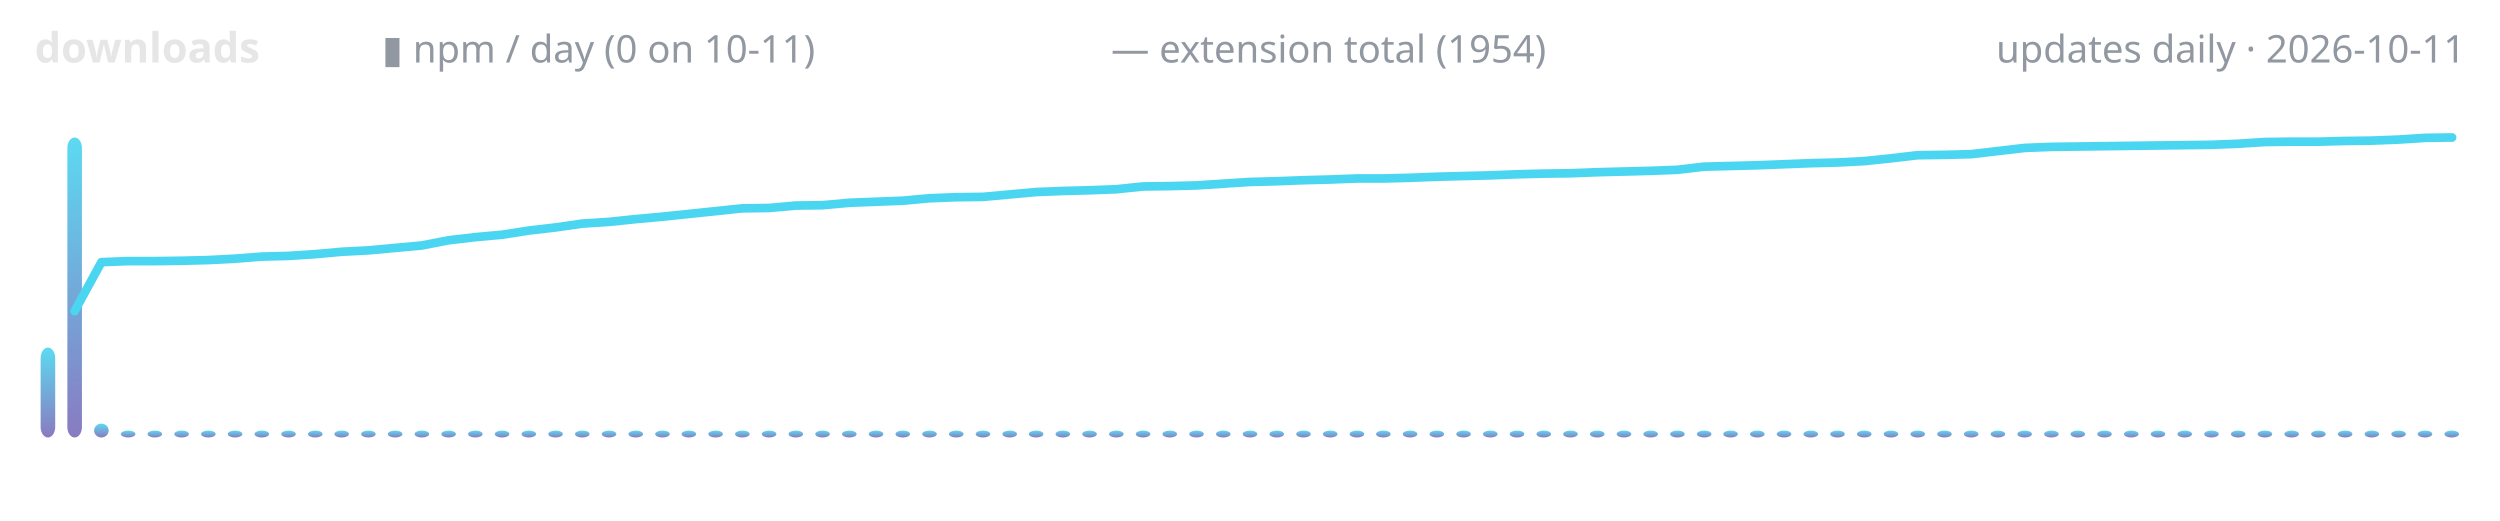
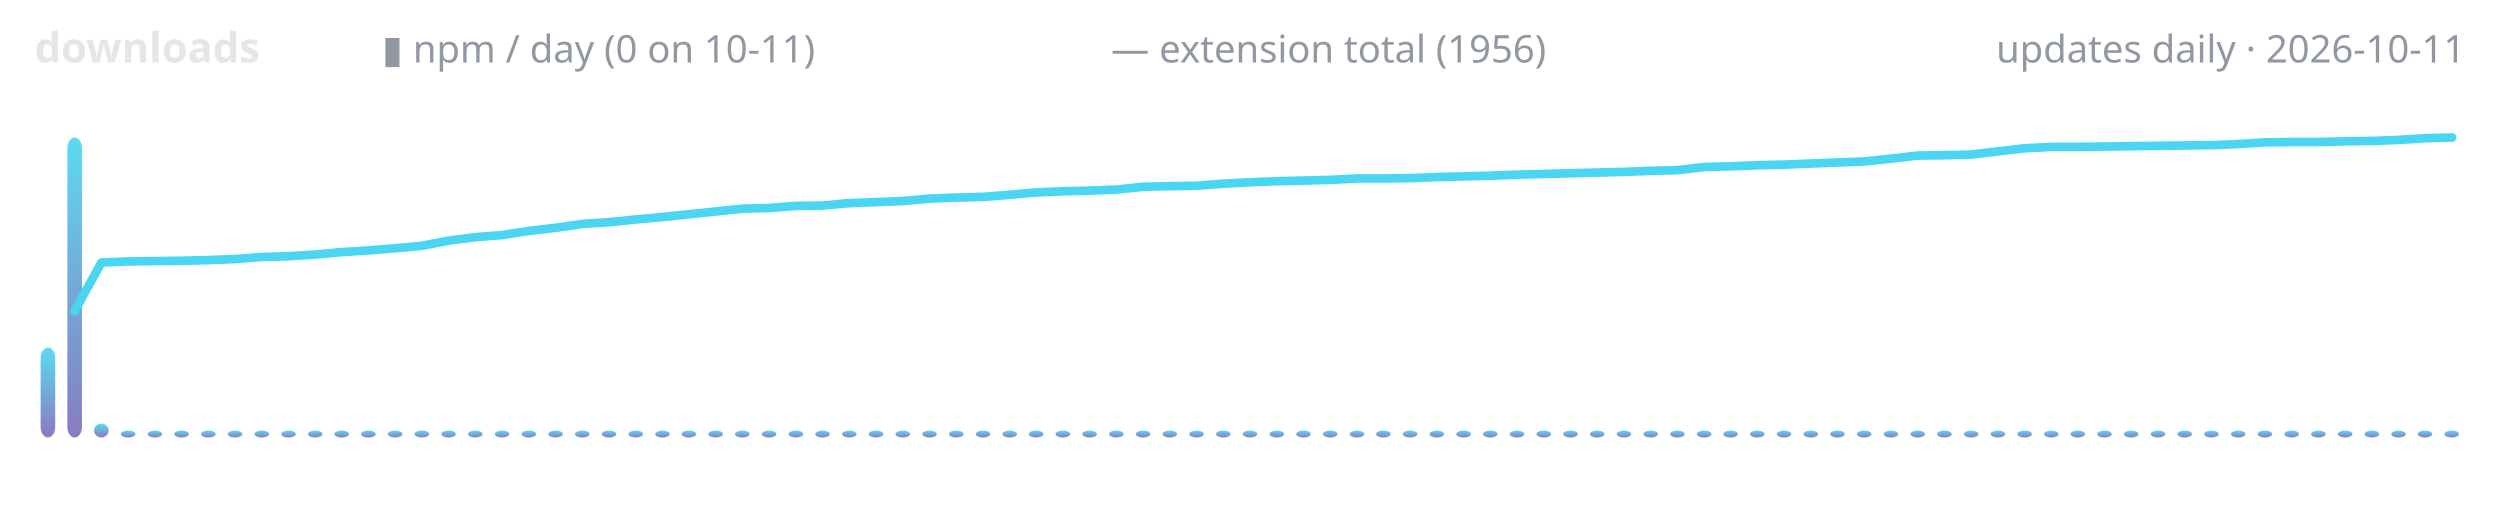
<svg xmlns="http://www.w3.org/2000/svg" width="720" height="150" viewBox="0 0 720 150" role="img" aria-label="lodestone downloads over time">
  <defs>
    <linearGradient id="g" x1="0" y1="1" x2="0" y2="0">
      <stop offset="0" stop-color="#7c6cba" />
      <stop offset="1" stop-color="#4ad6f0" />
    </linearGradient>
  </defs>
  <text x="10" y="18" font-family="ui-sans-serif,system-ui,sans-serif" font-size="12" font-weight="600" fill="#e6e6e6" text-anchor="start">downloads</text>
  <text x="110" y="18" font-family="ui-sans-serif,system-ui,sans-serif" font-size="11" font-weight="400" fill="#9198a1" text-anchor="start">▮ npm / day (0 on 10-11)</text>
-   <text x="320" y="18" font-family="ui-sans-serif,system-ui,sans-serif" font-size="11" font-weight="400" fill="#9198a1" text-anchor="start">— extension total (1954)</text>
+   <text x="320" y="18" font-family="ui-sans-serif,system-ui,sans-serif" font-size="11" font-weight="400" fill="#9198a1" text-anchor="start">— extension total (1956)</text>
  <text x="710" y="18" font-family="ui-sans-serif,system-ui,sans-serif" font-size="11" font-weight="400" fill="#9198a1" text-anchor="end">updates daily · 2026-10-11</text>
  <rect x="11.7" y="100.1" width="4.2" height="25.9" rx="3" fill="url(#g)" opacity="0.9" />
  <rect x="19.4" y="39.6" width="4.2" height="86.4" rx="3" fill="url(#g)" opacity="0.9" />
  <rect x="27.1" y="122.0" width="4.2" height="4.0" rx="3" fill="url(#g)" opacity="0.9" />
  <rect x="34.8" y="124.0" width="4.2" height="2.0" rx="3" fill="url(#g)" opacity="0.9" />
  <rect x="42.5" y="124.0" width="4.2" height="2.0" rx="3" fill="url(#g)" opacity="0.9" />
  <rect x="50.2" y="124.0" width="4.2" height="2.0" rx="3" fill="url(#g)" opacity="0.9" />
  <rect x="57.9" y="124.0" width="4.2" height="2.0" rx="3" fill="url(#g)" opacity="0.9" />
  <rect x="65.6" y="124.0" width="4.2" height="2.0" rx="3" fill="url(#g)" opacity="0.9" />
  <rect x="73.3" y="124.0" width="4.2" height="2.0" rx="3" fill="url(#g)" opacity="0.9" />
  <rect x="81.0" y="124.0" width="4.2" height="2.0" rx="3" fill="url(#g)" opacity="0.9" />
  <rect x="88.7" y="124.0" width="4.2" height="2.0" rx="3" fill="url(#g)" opacity="0.9" />
  <rect x="96.3" y="124.0" width="4.2" height="2.0" rx="3" fill="url(#g)" opacity="0.9" />
  <rect x="104.0" y="124.0" width="4.2" height="2.0" rx="3" fill="url(#g)" opacity="0.9" />
  <rect x="111.7" y="124.0" width="4.2" height="2.0" rx="3" fill="url(#g)" opacity="0.9" />
  <rect x="119.4" y="124.0" width="4.2" height="2.0" rx="3" fill="url(#g)" opacity="0.9" />
  <rect x="127.1" y="124.0" width="4.2" height="2.0" rx="3" fill="url(#g)" opacity="0.9" />
  <rect x="134.8" y="124.0" width="4.2" height="2.0" rx="3" fill="url(#g)" opacity="0.9" />
  <rect x="142.5" y="124.0" width="4.2" height="2.0" rx="3" fill="url(#g)" opacity="0.9" />
  <rect x="150.2" y="124.0" width="4.2" height="2.0" rx="3" fill="url(#g)" opacity="0.9" />
  <rect x="157.9" y="124.0" width="4.2" height="2.0" rx="3" fill="url(#g)" opacity="0.9" />
  <rect x="165.6" y="124.0" width="4.2" height="2.0" rx="3" fill="url(#g)" opacity="0.9" />
  <rect x="173.3" y="124.0" width="4.2" height="2.0" rx="3" fill="url(#g)" opacity="0.9" />
  <rect x="181.0" y="124.0" width="4.2" height="2.0" rx="3" fill="url(#g)" opacity="0.9" />
  <rect x="188.7" y="124.0" width="4.2" height="2.0" rx="3" fill="url(#g)" opacity="0.9" />
  <rect x="196.3" y="124.0" width="4.2" height="2.0" rx="3" fill="url(#g)" opacity="0.9" />
  <rect x="204.0" y="124.0" width="4.2" height="2.0" rx="3" fill="url(#g)" opacity="0.9" />
  <rect x="211.7" y="124.0" width="4.2" height="2.0" rx="3" fill="url(#g)" opacity="0.9" />
  <rect x="219.4" y="124.0" width="4.2" height="2.0" rx="3" fill="url(#g)" opacity="0.9" />
  <rect x="227.1" y="124.0" width="4.2" height="2.0" rx="3" fill="url(#g)" opacity="0.9" />
  <rect x="234.8" y="124.0" width="4.2" height="2.0" rx="3" fill="url(#g)" opacity="0.9" />
  <rect x="242.5" y="124.0" width="4.2" height="2.0" rx="3" fill="url(#g)" opacity="0.9" />
  <rect x="250.2" y="124.0" width="4.2" height="2.0" rx="3" fill="url(#g)" opacity="0.9" />
  <rect x="257.9" y="124.0" width="4.2" height="2.0" rx="3" fill="url(#g)" opacity="0.9" />
  <rect x="265.6" y="124.0" width="4.2" height="2.0" rx="3" fill="url(#g)" opacity="0.9" />
  <rect x="273.3" y="124.0" width="4.2" height="2.0" rx="3" fill="url(#g)" opacity="0.9" />
  <rect x="281.0" y="124.0" width="4.2" height="2.0" rx="3" fill="url(#g)" opacity="0.9" />
  <rect x="288.7" y="124.0" width="4.2" height="2.0" rx="3" fill="url(#g)" opacity="0.9" />
  <rect x="296.3" y="124.0" width="4.2" height="2.0" rx="3" fill="url(#g)" opacity="0.9" />
  <rect x="304.0" y="124.0" width="4.2" height="2.0" rx="3" fill="url(#g)" opacity="0.9" />
  <rect x="311.7" y="124.0" width="4.2" height="2.0" rx="3" fill="url(#g)" opacity="0.9" />
  <rect x="319.4" y="124.0" width="4.2" height="2.0" rx="3" fill="url(#g)" opacity="0.9" />
  <rect x="327.1" y="124.0" width="4.2" height="2.0" rx="3" fill="url(#g)" opacity="0.9" />
  <rect x="334.8" y="124.0" width="4.2" height="2.0" rx="3" fill="url(#g)" opacity="0.9" />
  <rect x="342.5" y="124.0" width="4.2" height="2.0" rx="3" fill="url(#g)" opacity="0.9" />
  <rect x="350.2" y="124.0" width="4.2" height="2.0" rx="3" fill="url(#g)" opacity="0.9" />
  <rect x="357.9" y="124.0" width="4.2" height="2.0" rx="3" fill="url(#g)" opacity="0.9" />
  <rect x="365.6" y="124.0" width="4.2" height="2.0" rx="3" fill="url(#g)" opacity="0.9" />
  <rect x="373.3" y="124.0" width="4.2" height="2.0" rx="3" fill="url(#g)" opacity="0.9" />
  <rect x="381.0" y="124.0" width="4.2" height="2.0" rx="3" fill="url(#g)" opacity="0.9" />
  <rect x="388.7" y="124.0" width="4.2" height="2.0" rx="3" fill="url(#g)" opacity="0.9" />
  <rect x="396.3" y="124.0" width="4.2" height="2.0" rx="3" fill="url(#g)" opacity="0.9" />
  <rect x="404.0" y="124.0" width="4.2" height="2.0" rx="3" fill="url(#g)" opacity="0.9" />
  <rect x="411.7" y="124.0" width="4.2" height="2.0" rx="3" fill="url(#g)" opacity="0.9" />
  <rect x="419.4" y="124.0" width="4.2" height="2.0" rx="3" fill="url(#g)" opacity="0.9" />
  <rect x="427.1" y="124.0" width="4.2" height="2.0" rx="3" fill="url(#g)" opacity="0.9" />
  <rect x="434.8" y="124.0" width="4.2" height="2.0" rx="3" fill="url(#g)" opacity="0.9" />
  <rect x="442.5" y="124.0" width="4.2" height="2.0" rx="3" fill="url(#g)" opacity="0.9" />
  <rect x="450.2" y="124.0" width="4.2" height="2.0" rx="3" fill="url(#g)" opacity="0.9" />
  <rect x="457.9" y="124.0" width="4.2" height="2.0" rx="3" fill="url(#g)" opacity="0.9" />
  <rect x="465.6" y="124.0" width="4.2" height="2.0" rx="3" fill="url(#g)" opacity="0.9" />
  <rect x="473.3" y="124.0" width="4.2" height="2.0" rx="3" fill="url(#g)" opacity="0.9" />
  <rect x="481.0" y="124.0" width="4.2" height="2.0" rx="3" fill="url(#g)" opacity="0.9" />
  <rect x="488.7" y="124.0" width="4.2" height="2.0" rx="3" fill="url(#g)" opacity="0.9" />
  <rect x="496.3" y="124.0" width="4.2" height="2.0" rx="3" fill="url(#g)" opacity="0.9" />
  <rect x="504.0" y="124.0" width="4.2" height="2.0" rx="3" fill="url(#g)" opacity="0.9" />
  <rect x="511.7" y="124.0" width="4.2" height="2.0" rx="3" fill="url(#g)" opacity="0.9" />
  <rect x="519.4" y="124.0" width="4.2" height="2.0" rx="3" fill="url(#g)" opacity="0.9" />
  <rect x="527.1" y="124.0" width="4.2" height="2.0" rx="3" fill="url(#g)" opacity="0.9" />
  <rect x="534.8" y="124.0" width="4.2" height="2.0" rx="3" fill="url(#g)" opacity="0.9" />
  <rect x="542.5" y="124.0" width="4.2" height="2.0" rx="3" fill="url(#g)" opacity="0.9" />
  <rect x="550.2" y="124.0" width="4.2" height="2.0" rx="3" fill="url(#g)" opacity="0.9" />
  <rect x="557.9" y="124.0" width="4.2" height="2.0" rx="3" fill="url(#g)" opacity="0.9" />
  <rect x="565.6" y="124.0" width="4.2" height="2.0" rx="3" fill="url(#g)" opacity="0.9" />
  <rect x="573.3" y="124.0" width="4.2" height="2.0" rx="3" fill="url(#g)" opacity="0.9" />
  <rect x="581.0" y="124.0" width="4.2" height="2.0" rx="3" fill="url(#g)" opacity="0.9" />
  <rect x="588.7" y="124.0" width="4.2" height="2.0" rx="3" fill="url(#g)" opacity="0.9" />
  <rect x="596.3" y="124.0" width="4.2" height="2.0" rx="3" fill="url(#g)" opacity="0.9" />
  <rect x="604.0" y="124.0" width="4.2" height="2.0" rx="3" fill="url(#g)" opacity="0.9" />
  <rect x="611.7" y="124.0" width="4.2" height="2.0" rx="3" fill="url(#g)" opacity="0.9" />
  <rect x="619.4" y="124.0" width="4.2" height="2.0" rx="3" fill="url(#g)" opacity="0.9" />
  <rect x="627.1" y="124.0" width="4.2" height="2.0" rx="3" fill="url(#g)" opacity="0.9" />
  <rect x="634.8" y="124.0" width="4.2" height="2.0" rx="3" fill="url(#g)" opacity="0.9" />
  <rect x="642.5" y="124.0" width="4.2" height="2.0" rx="3" fill="url(#g)" opacity="0.9" />
  <rect x="650.2" y="124.0" width="4.2" height="2.0" rx="3" fill="url(#g)" opacity="0.9" />
  <rect x="657.9" y="124.0" width="4.2" height="2.0" rx="3" fill="url(#g)" opacity="0.9" />
  <rect x="665.6" y="124.0" width="4.2" height="2.0" rx="3" fill="url(#g)" opacity="0.9" />
  <rect x="673.3" y="124.0" width="4.2" height="2.0" rx="3" fill="url(#g)" opacity="0.9" />
  <rect x="681.0" y="124.0" width="4.2" height="2.0" rx="3" fill="url(#g)" opacity="0.9" />
  <rect x="688.7" y="124.0" width="4.2" height="2.0" rx="3" fill="url(#g)" opacity="0.9" />
  <rect x="696.3" y="124.0" width="4.2" height="2.0" rx="3" fill="url(#g)" opacity="0.9" />
  <rect x="704.0" y="124.0" width="4.2" height="2.0" rx="3" fill="url(#g)" opacity="0.9" />
-   <polyline points="21.5,89.6 29.2,75.5 36.9,75.2 44.6,75.2 52.3,75.1 60.0,74.9 67.7,74.5 75.4,73.9 83.1,73.7 90.8,73.2 98.5,72.5 106.2,72.1 113.8,71.4 121.5,70.7 129.2,69.2 136.9,68.3 144.6,67.6 152.3,66.4 160.0,65.5 167.7,64.4 175.4,63.9 183.1,63.1 190.8,62.4 198.5,61.6 206.2,60.8 213.8,60.0 221.5,59.9 229.2,59.2 236.9,59.1 244.6,58.4 252.3,58.1 260.0,57.8 267.7,57.1 275.4,56.8 283.1,56.7 290.8,56.0 298.5,55.3 306.2,55.0 313.8,54.8 321.5,54.5 329.2,53.7 336.9,53.6 344.6,53.4 352.3,52.9 360.0,52.4 367.7,52.2 375.4,51.9 383.1,51.7 390.8,51.4 398.5,51.4 406.2,51.2 413.8,50.9 421.5,50.7 429.2,50.5 436.9,50.2 444.6,50.0 452.3,49.9 460.0,49.6 467.7,49.4 475.4,49.2 483.1,48.9 490.8,48.0 498.5,47.8 506.2,47.6 513.8,47.3 521.5,47.0 529.2,46.8 536.9,46.4 544.6,45.6 552.3,44.7 560.0,44.6 567.7,44.4 575.4,43.5 583.1,42.6 590.8,42.3 598.5,42.2 606.2,42.1 613.8,42.0 621.5,41.9 629.2,41.8 636.9,41.7 644.6,41.4 652.3,40.9 660.0,40.8 667.7,40.8 675.4,40.6 683.1,40.5 690.8,40.2 698.5,39.7 706.2,39.6" fill="none" stroke="#4ad6f0" stroke-width="2.5" stroke-linecap="round" stroke-linejoin="round" />
+   <polyline points="21.5,89.6 29.2,75.6 36.9,75.3 44.6,75.2 52.3,75.1 60.0,74.9 67.7,74.6 75.4,74.0 83.1,73.8 90.8,73.3 98.5,72.6 106.2,72.1 113.8,71.5 121.5,70.8 129.2,69.3 136.9,68.3 144.6,67.7 152.3,66.5 160.0,65.6 167.7,64.5 175.4,64.0 183.1,63.2 190.8,62.5 198.5,61.7 206.2,60.9 213.8,60.1 221.5,59.9 229.2,59.3 236.9,59.2 244.6,58.5 252.3,58.2 260.0,57.9 267.7,57.2 275.4,56.9 283.1,56.7 290.8,56.1 298.5,55.4 306.2,55.1 313.8,54.9 321.5,54.6 329.2,53.8 336.9,53.6 344.6,53.5 352.3,52.9 360.0,52.5 367.7,52.2 375.4,52.0 383.1,51.8 390.8,51.4 398.5,51.4 406.2,51.3 413.8,51.0 421.5,50.8 429.2,50.6 436.9,50.3 444.6,50.1 452.3,49.9 460.0,49.7 467.7,49.5 475.4,49.2 483.1,49.0 490.8,48.1 498.5,47.9 506.2,47.6 513.8,47.4 521.5,47.1 529.2,46.8 536.9,46.5 544.6,45.7 552.3,44.8 560.0,44.7 567.7,44.5 575.4,43.6 583.1,42.7 590.8,42.3 598.5,42.3 606.2,42.2 613.8,42.1 621.5,42.0 629.2,41.9 636.9,41.8 644.6,41.5 652.3,41.0 660.0,40.9 667.7,40.9 675.4,40.7 683.1,40.6 690.8,40.3 698.5,39.8 706.2,39.6" fill="none" stroke="#4ad6f0" stroke-width="2.5" stroke-linecap="round" stroke-linejoin="round" />
</svg>
